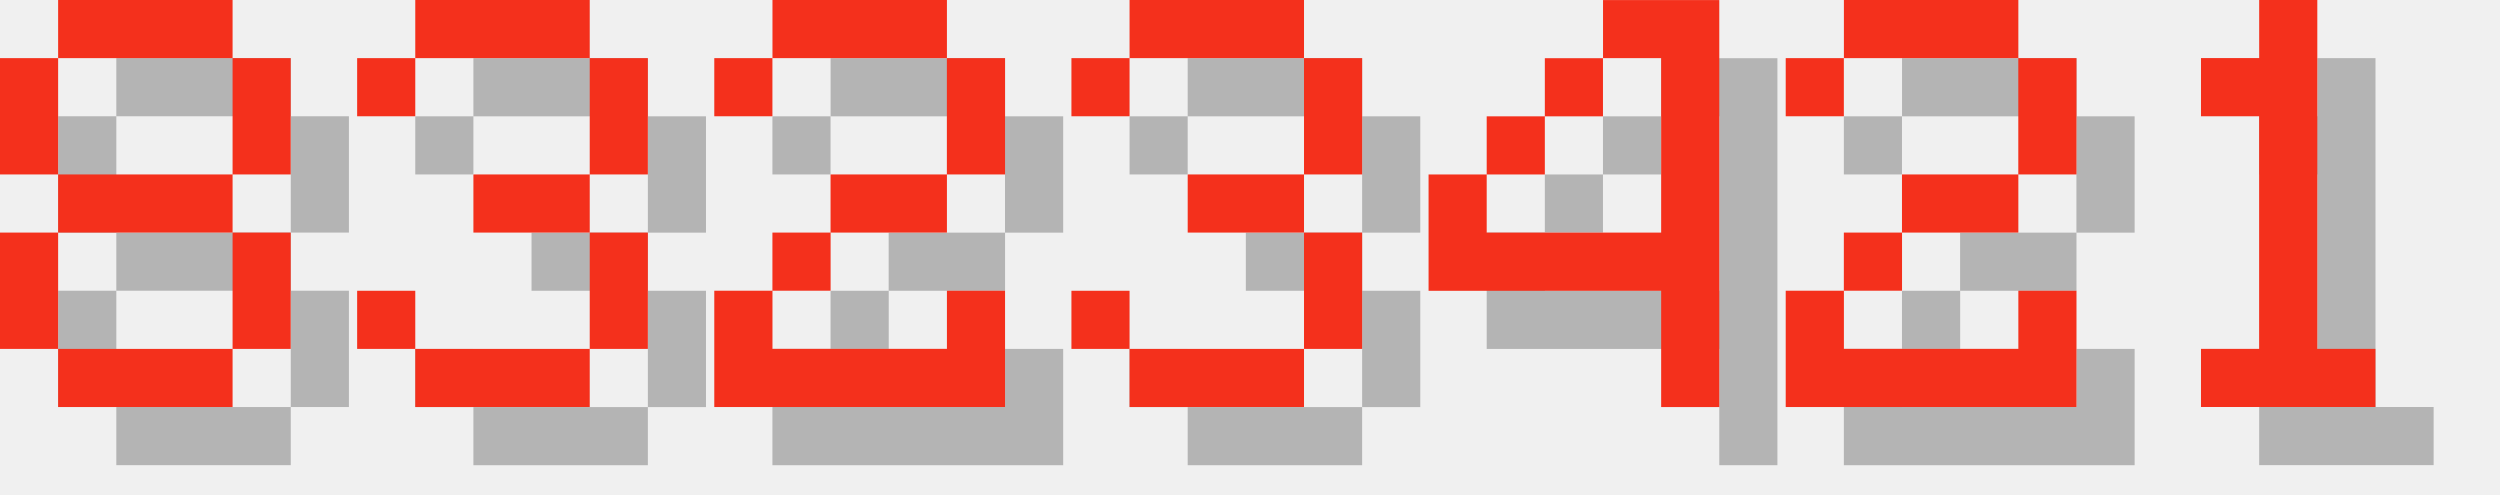
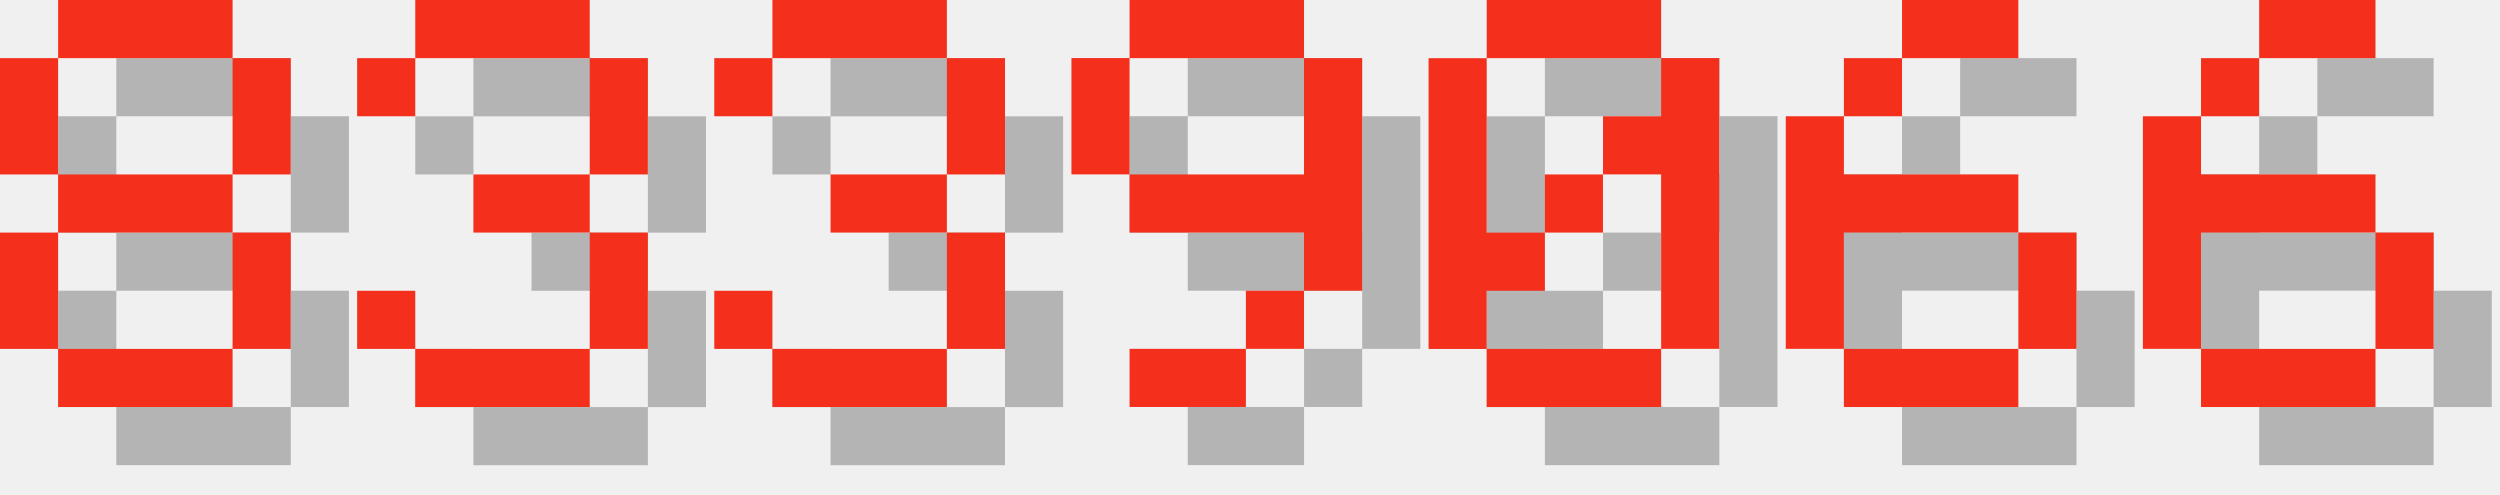
<svg xmlns="http://www.w3.org/2000/svg" version="1.1" width="182.0" height="36">
  <style>
        .text-foreground {
            fill: #F4301C;
        }
        .text-shadow {
            fill: #000000;
            fill-opacity: 0.25;
        }
    </style>
  <g class="digit" id="digit_8" transform="translate(0.0, 0), scale(4)">
    <path id="digit_8_shadow" class="text-shadow" d="m2.117 1.058v1.058h3.175v-1.058h-3.175zm3.175 1.058v2.117h1.058v-2.117h-1.058zm0 2.117h-3.175v1.058h3.175v-1.058zm0 1.058v2.117h1.058v-2.117h-1.058zm0 2.117h-3.175v1.058h3.175v-1.058zm-3.175 0v-2.117h-1.058v2.117h1.058zm0-3.175v-2.117h-1.058v2.117h1.058z" fill-opacity=".5" style="paint-order:stroke fill markers" />
    <path id="digit_8_fg" class="text-foreground" d="m1.058 0v1.058h3.175v-1.058h-3.175zm3.175 1.058v2.117h1.058v-2.117h-1.058zm0 2.117h-3.175v1.058h3.175v-1.058zm0 1.058v2.117h1.058v-2.117h-1.058zm0 2.117h-3.175v1.058h3.175v-1.058zm-3.175 0v-2.117h-1.058v2.117h1.058zm0-3.175v-2.117h-1.058v2.117h1.058z" fill="#fff" style="paint-order:stroke fill markers" />
  </g>
  <g class="digit" id="digit_3" transform="translate(26.0, 0), scale(4)">
    <path id="digit_3_shadow" class="text-shadow" d="m1.058 2.117v1.058h1.058v-1.058h3.175v2.117h-2.117v1.058h2.117v2.117h-3.175v-1.058h-1.058v1.058h1.058v1.058h3.175v-1.058h1.058v-2.117h-1.058v-1.058h1.058v-2.117h-1.058v-1.058h-3.175v1.058h-1.058z" fill-opacity=".5" style="paint-order:stroke fill markers" />
    <path id="digit_3_fg" class="text-foreground" d="m0 1.058v1.058h1.058v-1.058h3.175v2.117h-2.117v1.058h2.117v2.117h-3.175v-1.058h-1.058v1.058h1.058v1.058h3.175v-1.058h1.058v-2.117h-1.058v-1.058h1.058v-2.117h-1.058v-1.058h-3.175v1.058h-1.058z" fill="#fff" style="paint-order:stroke fill markers" />
  </g>
-   <g class="digit" id="digit_2" transform="translate(52.0, 0), scale(4)">
-     <path id="digit_2_shadow" class="text-shadow" d="m1.058 2.117v1.058h1.058v-1.058h3.175v2.117h-2.117v1.058h-1.058v1.058h-1.058v2.117h5.292v-2.117h-1.058v1.058h-3.175v-1.058h1.058v-1.058h2.117v-1.058h1.058v-2.117h-1.058v-1.058h-3.175v1.058h-1.058z" fill-opacity=".5" style="paint-order:stroke fill markers" />
-     <path id="digit_2_fg" class="text-foreground" d="m0 1.058v1.058h1.058v-1.058h3.175v2.117h-2.117v1.058h-1.058v1.058h-1.058v2.117h5.292v-2.117h-1.058v1.058h-3.175v-1.058h1.058v-1.058h2.117v-1.058h1.058v-2.117h-1.058v-1.058h-3.175v1.058h-1.058z" fill="#fff" style="paint-order:stroke fill markers" />
-   </g>
-   <g class="digit" id="digit_3" transform="translate(78.0, 0), scale(4)">
+   <g class="digit" id="digit_3" transform="translate(52.0, 0), scale(4)">
    <path id="digit_3_shadow" class="text-shadow" d="m1.058 2.117v1.058h1.058v-1.058h3.175v2.117h-2.117v1.058h2.117v2.117h-3.175v-1.058h-1.058v1.058h1.058v1.058h3.175v-1.058h1.058v-2.117h-1.058v-1.058h1.058v-2.117h-1.058v-1.058h-3.175v1.058h-1.058z" fill-opacity=".5" style="paint-order:stroke fill markers" />
    <path id="digit_3_fg" class="text-foreground" d="m0 1.058v1.058h1.058v-1.058h3.175v2.117h-2.117v1.058h2.117v2.117h-3.175v-1.058h-1.058v1.058h1.058v1.058h3.175v-1.058h1.058v-2.117h-1.058v-1.058h1.058v-2.117h-1.058v-1.058h-3.175v1.058h-1.058z" fill="#fff" style="paint-order:stroke fill markers" />
  </g>
-   <g class="digit" id="digit_4" transform="translate(104.0, 0), scale(4)">
-     <path id="digit_4_shadow" class="text-shadow" d="m4.233 1.058v1.058h1.058v3.175h-3.175v-1.058h-1.058v2.117h4.233v2.117h1.058v-7.408h-2.117zm-2.117 3.175h1.058v-1.058h-1.058v1.058zm1.058-1.058h1.058v-1.058h-1.058v1.058z" fill-opacity=".5" style="paint-order:stroke fill markers" />
-     <path id="digit_4_fg" class="text-foreground" d="m3.175 0v1.058h1.058v3.175h-3.175v-1.058h-1.058v2.117h4.233v2.117h1.058v-7.408h-2.117zm-2.117 3.175h1.058v-1.058h-1.058v1.058zm1.058-1.058h1.058v-1.058h-1.058v1.058z" fill="#fff" style="paint-order:stroke fill markers" />
+   <g class="digit" id="digit_9" transform="translate(78.0, 0), scale(4)">
+     <path id="digit_9_shadow" class="text-shadow" d="m2.117 1.058v1.058h3.175v-1.058h-3.175zm3.175 1.058v2.117h-3.175v1.058h3.175v1.058h1.058v-4.233h-1.058zm0 4.233h-1.058v1.058h1.058v-1.058zm-1.058 1.058h-2.117v1.058h2.117v-1.058zm-2.117-3.175v-2.117h-1.058v2.117h1.058z" fill-opacity=".5" style="paint-order:stroke fill markers" />
+     <path id="digit_9_fg" class="text-foreground" d="m1.058 0v1.058h3.175v-1.058h-3.175zm3.175 1.058v2.117h-3.175v1.058h3.175v1.058h1.058v-4.233h-1.058zm0 4.233h-1.058v1.058h1.058v-1.058zm-1.058 1.058h-2.117v1.058h2.117v-1.058zm-2.117-3.175v-2.117h-1.058v2.117h1.058z" fill="#fff" style="paint-order:stroke fill markers" />
  </g>
-   <g class="digit" id="digit_2" transform="translate(130.0, 0), scale(4)">
-     <path id="digit_2_shadow" class="text-shadow" d="m1.058 2.117v1.058h1.058v-1.058h3.175v2.117h-2.117v1.058h-1.058v1.058h-1.058v2.117h5.292v-2.117h-1.058v1.058h-3.175v-1.058h1.058v-1.058h2.117v-1.058h1.058v-2.117h-1.058v-1.058h-3.175v1.058h-1.058z" fill-opacity=".5" style="paint-order:stroke fill markers" />
-     <path id="digit_2_fg" class="text-foreground" d="m0 1.058v1.058h1.058v-1.058h3.175v2.117h-2.117v1.058h-1.058v1.058h-1.058v2.117h5.292v-2.117h-1.058v1.058h-3.175v-1.058h1.058v-1.058h2.117v-1.058h1.058v-2.117h-1.058v-1.058h-3.175v1.058h-1.058z" fill="#fff" style="paint-order:stroke fill markers" />
+   <g class="digit" id="digit_0" transform="translate(104.0, 0), scale(4)">
+     <path id="digit_0_shadow" class="text-shadow" d="m2.117 1.058v1.058h3.175v-1.058h-3.175zm3.175 1.058v1.058h-1.058v1.058h1.058v3.175h1.058v-5.292h-1.058zm0 5.292h-3.175v1.058h3.175v-1.058zm-3.175 0v-1.058h1.058v-1.058h-1.058v-3.175h-1.058v5.292h1.058zm1.058-2.117h1.058v-1.058h-1.058v1.058z" fill-opacity=".5" style="paint-order:stroke fill markers" />
+     <path id="digit_0_fg" class="text-foreground" d="m1.058 0v1.058h3.175v-1.058h-3.175zm3.175 1.058v1.058h-1.058v1.058h1.058v3.175h1.058v-5.292h-1.058zm0 5.292h-3.175v1.058h3.175v-1.058zm-3.175 0v-1.058h1.058v-1.058h-1.058v-3.175h-1.058v5.292h1.058zm1.058-2.117h1.058v-1.058h-1.058v1.058z" fill="#fff" style="paint-order:stroke fill markers" />
  </g>
-   <g class="digit" id="digit_1" transform="translate(156.0, 0), scale(4)">
-     <path id="digit_1_shadow" class="text-shadow" d="m2.117 2.117v1.058h1.058v4.233h-1.058v1.058h3.175v-1.058h-1.058v-6.35h-1.058v1.058h-1.058z" fill-opacity=".5" style="paint-order:stroke fill markers" />
-     <path id="digit_1_fg" class="text-foreground" d="m1.058 1.058v1.058h1.058v4.233h-1.058v1.058h3.175v-1.058h-1.058v-6.35h-1.058v1.058h-1.058z" fill="#fff" style="paint-order:stroke fill markers" />
+   <g class="digit" id="digit_6" transform="translate(130.0, 0), scale(4)">
+     <path id="digit_6_shadow" class="text-shadow" d="m3.175 1.058v1.058h2.117v-1.058h-2.117zm0 1.058h-1.058v1.058h1.058v-1.058zm-1.058 1.058h-1.058v4.233h1.058v-2.117h3.175v-1.058h-3.175v-1.058zm3.175 2.117v2.117h1.058v-2.117h-1.058zm0 2.117h-3.175v1.058h3.175v-1.058z" fill-opacity=".5" style="paint-order:stroke fill markers" />
+     <path id="digit_6_fg" class="text-foreground" d="m2.117 0v1.058h2.117v-1.058h-2.117zm0 1.058h-1.058v1.058h1.058v-1.058zm-1.058 1.058h-1.058v4.233h1.058v-2.117h3.175v-1.058h-3.175v-1.058zm3.175 2.117v2.117h1.058v-2.117h-1.058zm0 2.117h-3.175v1.058h3.175v-1.058z" fill="#fff" style="paint-order:stroke fill markers" />
+   </g>
+   <g class="digit" id="digit_6" transform="translate(156.0, 0), scale(4)">
+     <path id="digit_6_shadow" class="text-shadow" d="m3.175 1.058v1.058h2.117v-1.058h-2.117zm0 1.058h-1.058v1.058h1.058v-1.058zm-1.058 1.058h-1.058v4.233h1.058v-2.117h3.175v-1.058h-3.175v-1.058zm3.175 2.117v2.117h1.058v-2.117h-1.058zm0 2.117h-3.175v1.058h3.175v-1.058z" fill-opacity=".5" style="paint-order:stroke fill markers" />
+     <path id="digit_6_fg" class="text-foreground" d="m2.117 0v1.058h2.117v-1.058h-2.117zm0 1.058h-1.058v1.058h1.058v-1.058zm-1.058 1.058h-1.058v4.233h1.058v-2.117h3.175v-1.058h-3.175v-1.058zm3.175 2.117v2.117h1.058v-2.117h-1.058zm0 2.117h-3.175v1.058h3.175v-1.058z" fill="#fff" style="paint-order:stroke fill markers" />
  </g>
</svg>
